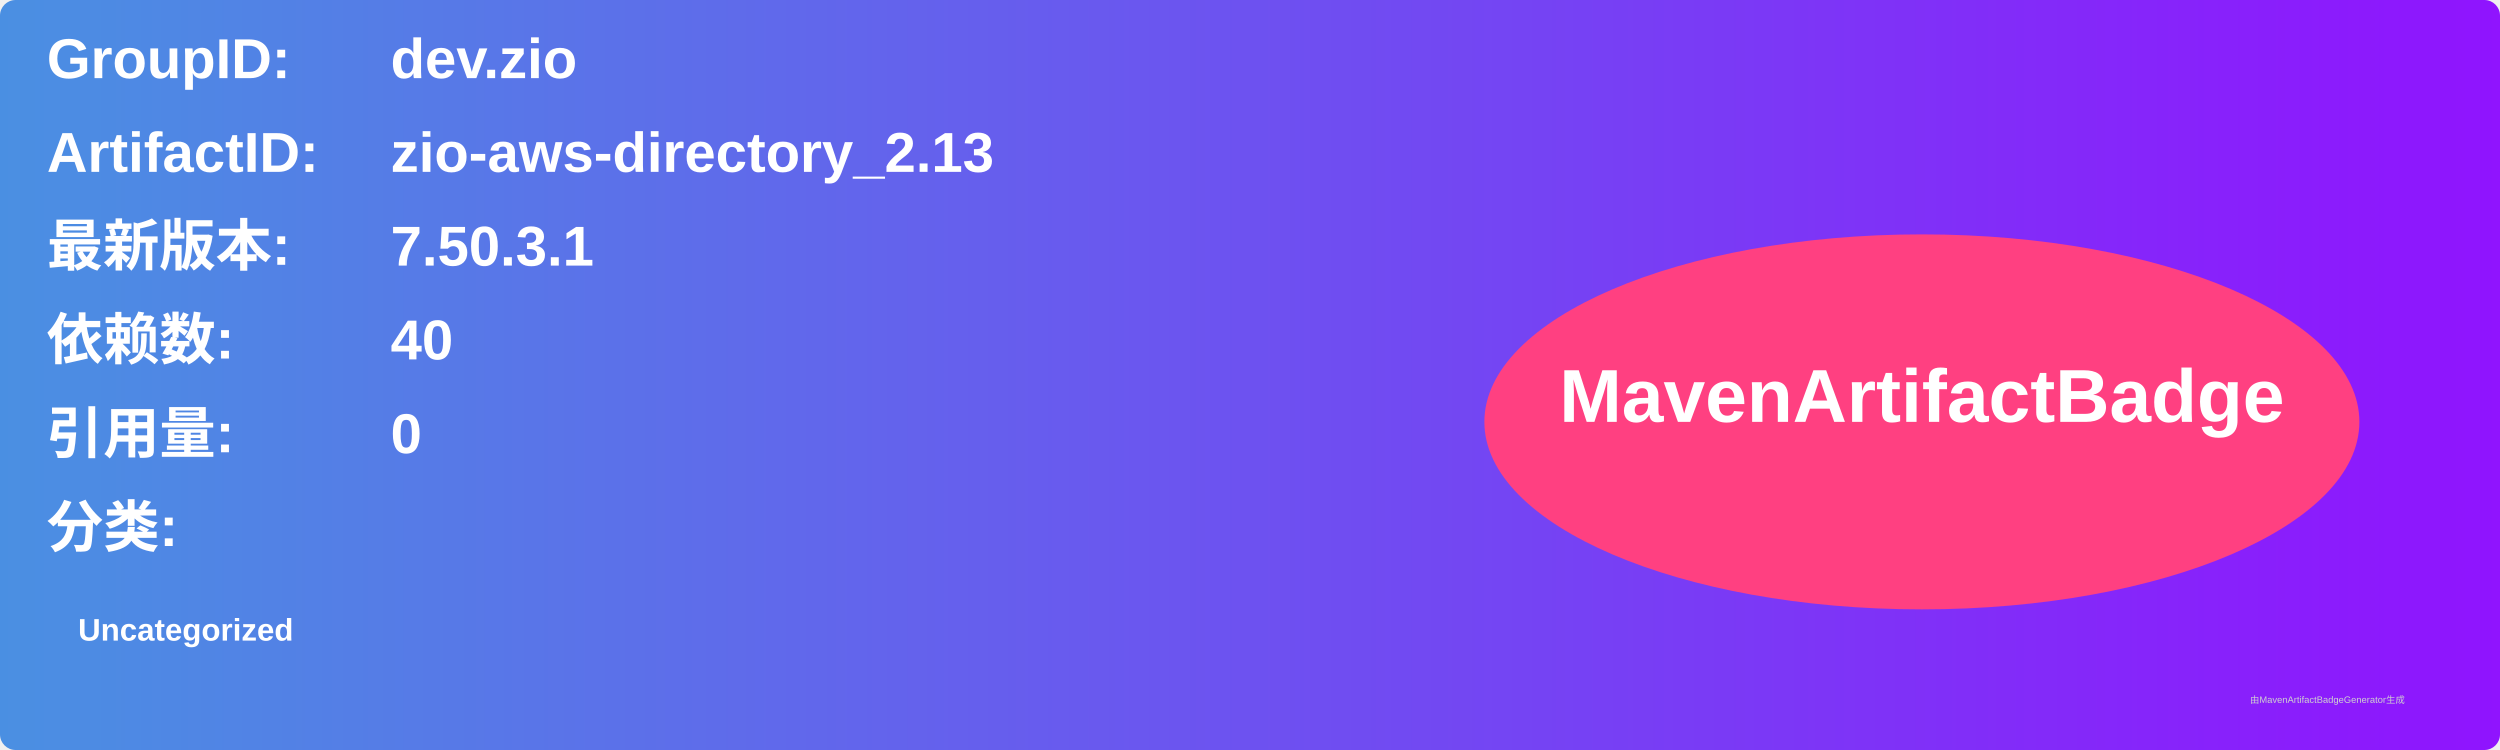
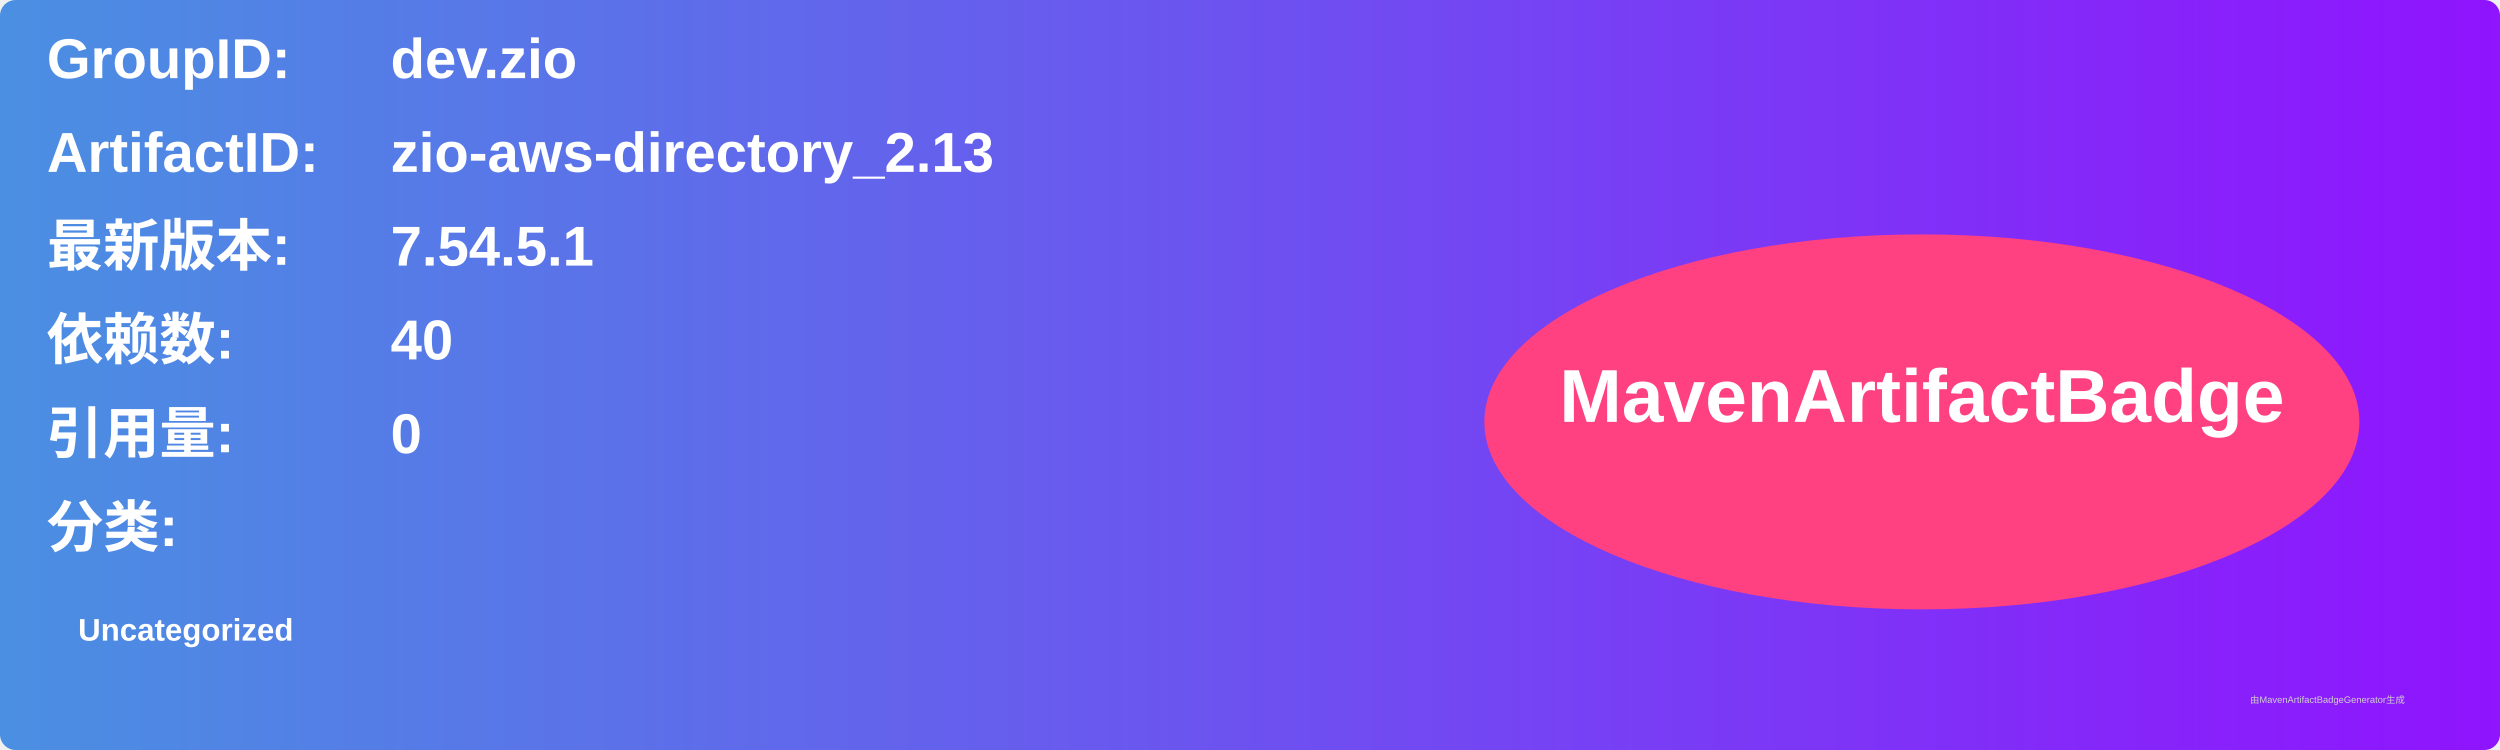
<svg xmlns="http://www.w3.org/2000/svg" width="800" height="240" viewBox="0 0 800 240">
  <linearGradient id="grad" x1="0%" y1="0%" x2="100%" y2="0%">
    <stop offset="0%" stop-color="#4a90e2" />
    <stop offset="100%" stop-color="#9013fe" />
  </linearGradient>
  <rect width="100%" height="100%" rx="5" ry="5" fill="url(#grad)" />
  <g transform="translate(15, 15)">
    <text x="0" y="10" font-family="Arial" font-size="18" fill="white" font-weight="bold" width="260">GroupID:</text>
    <text x="110" y="10" font-family="Arial" font-size="18" fill="white" font-weight="bold" width="460">dev.zio</text>
    <text x="0" y="40" font-family="Arial" font-size="18" fill="white" font-weight="bold" width="260">ArtifactID:</text>
    <text x="110" y="40" font-family="Arial" font-size="18" fill="white" font-weight="bold" width="460">zio-aws-directory_2.13</text>
    <text x="0" y="70" font-family="Arial" font-size="18" fill="white" font-weight="bold">最新版本:</text>
    <text x="110" y="70" font-family="Arial" font-size="18" fill="white" font-weight="bold">
-       <tspan font-weight="bold">7.50.3.1</tspan>
+       <tspan font-weight="bold">7.54.5.1</tspan>
    </text>
    <text x="0" y="100" font-family="Arial" font-size="18" fill="white" font-weight="bold">依赖数: </text>
    <text x="110" y="100" font-family="Arial" font-size="18" fill="white">
      <tspan font-weight="bold">40</tspan>
    </text>
    <text x="0" y="130" font-family="Arial" font-size="18" fill="white" font-weight="bold">引用量: </text>
    <text x="110" y="130" font-family="Arial" font-size="18" fill="white">
      <tspan font-weight="bold">0</tspan>
    </text>
    <text x="0" y="160" font-family="Arial" font-size="18" fill="white" font-weight="bold">分类:</text>
    <text x="10" y="190" font-family="Arial" font-size="10" fill="white">
      <tspan font-weight="bold">Uncategorized</tspan>
    </text>
    <ellipse cx="600" cy="120" rx="140" ry="60" fill="#ff4081" />
    <text x="600" y="120" text-anchor="middle" font-family="Arial" font-size="24" fill="white" font-weight="bold">MavenArtifactBadge</text>
  </g>
  <text x="720" y="225" font-family="Arial" font-size="3" fill="#d0d0d0">由MavenArtifactBadgeGenerator生成</text>
</svg>
